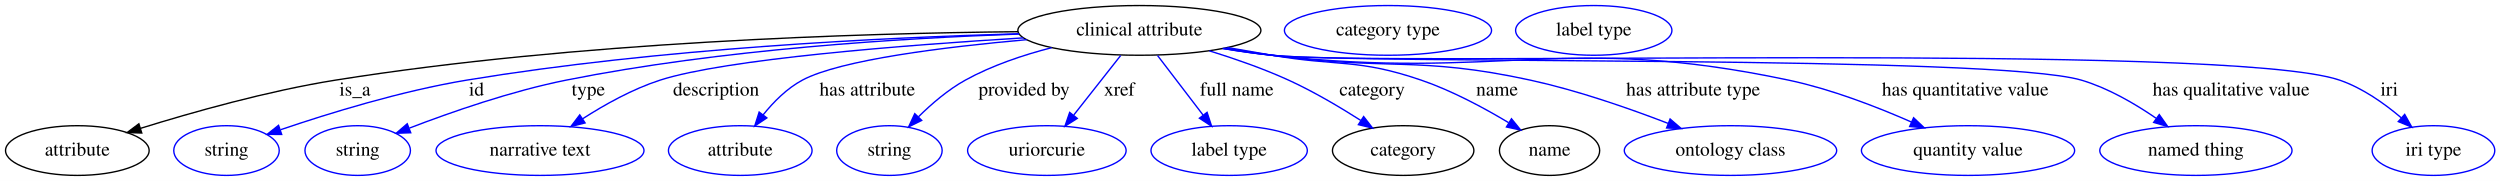
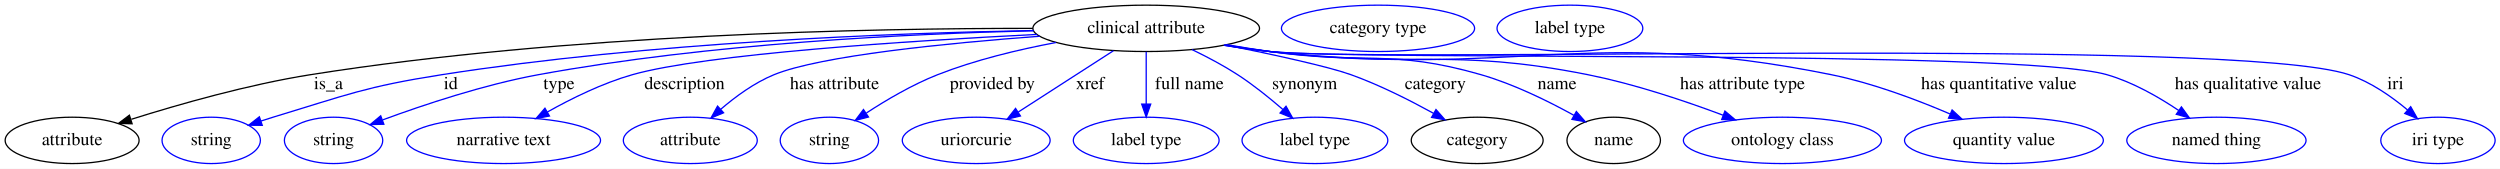
- <svg xmlns="http://www.w3.org/2000/svg" width="1810pt" height="131pt" viewBox="0.00 0.00 1810.19 131.00">
+ <svg xmlns="http://www.w3.org/2000/svg" width="1941pt" height="131pt" viewBox="0.00 0.00 1941.19 131.00">
  <g id="graph0" class="graph" transform="scale(1 1) rotate(0) translate(4 127)">
-     <polygon fill="white" stroke="transparent" points="-4,4 -4,-127 1806.19,-127 1806.19,4 -4,4" />
+     <polygon fill="white" stroke="transparent" points="-4,4 -4,-127 1937.19,-127 1937.19,4 -4,4" />
    <g id="node1" class="node">
-       <ellipse fill="none" stroke="black" cx="821" cy="-105" rx="87.99" ry="18" />
-       <text text-anchor="middle" x="821" y="-101.3" font-family="Times,serif" font-size="14.00">clinical attribute</text>
+       <ellipse fill="none" stroke="black" cx="886" cy="-105" rx="87.99" ry="18" />
+       <text text-anchor="middle" x="886" y="-101.3" font-family="Times,serif" font-size="14.00">clinical attribute</text>
    </g>
    <g id="node2" class="node">
      <ellipse fill="none" stroke="black" cx="52" cy="-18" rx="51.99" ry="18" />
      <text text-anchor="middle" x="52" y="-14.3" font-family="Times,serif" font-size="14.00">attribute</text>
    </g>
    <g id="edge1" class="edge">
-       <path fill="none" stroke="black" d="M733.15,-104.06C618.7,-102.92 412.68,-96.69 239,-69 189.95,-61.18 135.21,-45.72 97.69,-34.06" />
-       <polygon fill="black" stroke="black" points="98.65,-30.69 88.06,-31.03 96.55,-37.37 98.65,-30.69" />
-       <text text-anchor="middle" x="253" y="-57.8" font-family="Times,serif" font-size="14.00">is_a</text>
+       <path fill="none" stroke="black" d="M798,-104.98C672.64,-105.08 435.79,-100.47 237,-69 188.79,-61.37 135.07,-46.06 98,-34.39" />
+       <polygon fill="black" stroke="black" points="98.59,-30.9 88,-31.2 96.47,-37.57 98.59,-30.9" />
+       <text text-anchor="middle" x="251" y="-57.8" font-family="Times,serif" font-size="14.00">is_a</text>
    </g>
    <g id="node3" class="node">
      <ellipse fill="none" stroke="blue" cx="160" cy="-18" rx="38.19" ry="18" />
      <text text-anchor="middle" x="160" y="-14.3" font-family="Times,serif" font-size="14.00">string</text>
    </g>
    <g id="edge2" class="edge">
-       <path fill="none" stroke="blue" d="M733.78,-102.57C635.88,-99.84 472.61,-91.93 334,-69 286.72,-61.18 234.05,-44.94 199.17,-33.09" />
-       <polygon fill="blue" stroke="blue" points="199.97,-29.66 189.38,-29.71 197.69,-36.28 199.97,-29.66" />
-       <text text-anchor="middle" x="341" y="-57.8" font-family="Times,serif" font-size="14.00">id</text>
+       <path fill="none" stroke="blue" d="M798.3,-103.31C689.81,-101.33 499.76,-94.18 339,-69 279.68,-59.71 265.47,-53.37 208,-36 204.91,-35.07 201.72,-34.05 198.53,-33" />
+       <polygon fill="blue" stroke="blue" points="199.64,-29.68 189.04,-29.78 197.39,-36.31 199.64,-29.68" />
+       <text text-anchor="middle" x="346" y="-57.8" font-family="Times,serif" font-size="14.00">id</text>
    </g>
    <g id="node4" class="node">
      <ellipse fill="none" stroke="blue" cx="255" cy="-18" rx="38.19" ry="18" />
      <text text-anchor="middle" x="255" y="-14.3" font-family="Times,serif" font-size="14.00">string</text>
    </g>
    <g id="edge3" class="edge">
-       <path fill="none" stroke="blue" d="M733.96,-102.36C649.43,-99.43 517.85,-91.34 406,-69 366.34,-61.08 322.64,-45.86 292.5,-34.28" />
-       <polygon fill="blue" stroke="blue" points="293.41,-30.88 282.82,-30.51 290.87,-37.4 293.41,-30.88" />
-       <text text-anchor="middle" x="422" y="-57.8" font-family="Times,serif" font-size="14.00">type</text>
+       <path fill="none" stroke="blue" d="M798.72,-103.12C703.45,-100.87 546.74,-93.36 414,-69 371.75,-61.25 325.04,-45.67 293.24,-33.96" />
+       <polygon fill="blue" stroke="blue" points="294.06,-30.53 283.47,-30.3 291.61,-37.08 294.06,-30.53" />
+       <text text-anchor="middle" x="430" y="-57.8" font-family="Times,serif" font-size="14.00">type</text>
    </g>
    <g id="node5" class="node">
      <ellipse fill="none" stroke="blue" cx="387" cy="-18" rx="75.29" ry="18" />
      <text text-anchor="middle" x="387" y="-14.3" font-family="Times,serif" font-size="14.00">narrative text</text>
    </g>
    <g id="edge4" class="edge">
-       <path fill="none" stroke="blue" d="M737.07,-99.58C650.38,-94.29 521.26,-84.2 474,-69 454.12,-62.61 433.8,-51.25 417.79,-40.97" />
-       <polygon fill="blue" stroke="blue" points="419.65,-38 409.38,-35.41 415.79,-43.84 419.65,-38" />
-       <text text-anchor="middle" x="514.5" y="-57.8" font-family="Times,serif" font-size="14.00">description</text>
+       <path fill="none" stroke="blue" d="M801.29,-100.29C702.09,-95.3 544.04,-85.13 487,-69 463.88,-62.46 439.75,-50.56 420.98,-40.01" />
+       <polygon fill="blue" stroke="blue" points="422.64,-36.93 412.22,-34.97 419.14,-42.99 422.64,-36.93" />
+       <text text-anchor="middle" x="527.5" y="-57.8" font-family="Times,serif" font-size="14.00">description</text>
    </g>
    <g id="node6" class="node">
      <ellipse fill="none" stroke="blue" cx="532" cy="-18" rx="51.99" ry="18" />
      <text text-anchor="middle" x="532" y="-14.3" font-family="Times,serif" font-size="14.00">attribute</text>
    </g>
    <g id="edge5" class="edge">
-       <path fill="none" stroke="blue" d="M739.52,-98.29C679.78,-92.99 604.51,-83.68 577,-69 565.84,-63.05 556.07,-53.18 548.51,-43.78" />
-       <polygon fill="blue" stroke="blue" points="551.27,-41.63 542.46,-35.75 545.68,-45.85 551.27,-41.63" />
-       <text text-anchor="middle" x="624" y="-57.8" font-family="Times,serif" font-size="14.00">has attribute</text>
+       <path fill="none" stroke="blue" d="M803.47,-98.88C731.55,-93.53 633.25,-83.82 597,-69 581.79,-62.78 567.09,-52.01 555.52,-42.06" />
+       <polygon fill="blue" stroke="blue" points="557.84,-39.43 548.05,-35.36 553.16,-44.64 557.84,-39.43" />
+       <text text-anchor="middle" x="644" y="-57.8" font-family="Times,serif" font-size="14.00">has attribute</text>
    </g>
    <g id="node7" class="node">
      <ellipse fill="none" stroke="blue" cx="640" cy="-18" rx="38.19" ry="18" />
      <text text-anchor="middle" x="640" y="-14.3" font-family="Times,serif" font-size="14.00">string</text>
    </g>
    <g id="edge6" class="edge">
-       <path fill="none" stroke="blue" d="M757.55,-92.5C736.8,-87.17 714.18,-79.59 695,-69 682.52,-62.11 670.56,-51.86 661.01,-42.42" />
-       <polygon fill="blue" stroke="blue" points="663.38,-39.84 653.9,-35.12 658.36,-44.72 663.38,-39.84" />
-       <text text-anchor="middle" x="737.5" y="-57.8" font-family="Times,serif" font-size="14.00">provided by</text>
+       <path fill="none" stroke="blue" d="M815.96,-93.99C786.88,-88.53 753.18,-80.48 724,-69 704.59,-61.36 684.46,-49.54 668.77,-39.3" />
+       <polygon fill="blue" stroke="blue" points="670.35,-36.15 660.09,-33.51 666.46,-41.97 670.35,-36.15" />
+       <text text-anchor="middle" x="766.5" y="-57.8" font-family="Times,serif" font-size="14.00">provided by</text>
    </g>
    <g id="node8" class="node">
      <ellipse fill="none" stroke="blue" cx="754" cy="-18" rx="57.39" ry="18" />
      <text text-anchor="middle" x="754" y="-14.3" font-family="Times,serif" font-size="14.00">uriorcurie</text>
    </g>
    <g id="edge7" class="edge">
-       <path fill="none" stroke="blue" d="M807.44,-86.8C797.68,-74.43 784.39,-57.55 773.49,-43.74" />
-       <polygon fill="blue" stroke="blue" points="776.02,-41.28 767.08,-35.6 770.52,-45.62 776.02,-41.28" />
-       <text text-anchor="middle" x="806.5" y="-57.8" font-family="Times,serif" font-size="14.00">xref</text>
+       <path fill="none" stroke="blue" d="M860.54,-87.61C839.51,-74.07 809.51,-54.75 786.7,-40.06" />
+       <polygon fill="blue" stroke="blue" points="788.34,-36.95 778.03,-34.48 784.55,-42.84 788.34,-36.95" />
+       <text text-anchor="middle" x="842.5" y="-57.8" font-family="Times,serif" font-size="14.00">xref</text>
    </g>
    <g id="node9" class="node">
      <ellipse fill="none" stroke="blue" cx="886" cy="-18" rx="56.59" ry="18" />
      <text text-anchor="middle" x="886" y="-14.3" font-family="Times,serif" font-size="14.00">label type</text>
    </g>
    <g id="edge8" class="edge">
-       <path fill="none" stroke="blue" d="M834.15,-86.8C843.61,-74.43 856.51,-57.55 867.08,-43.74" />
-       <polygon fill="blue" stroke="blue" points="870.01,-45.67 873.3,-35.6 864.45,-41.41 870.01,-45.67" />
-       <text text-anchor="middle" x="891.5" y="-57.8" font-family="Times,serif" font-size="14.00">full name</text>
+       <path fill="none" stroke="blue" d="M886,-86.8C886,-75.16 886,-59.55 886,-46.24" />
+       <polygon fill="blue" stroke="blue" points="889.5,-46.18 886,-36.18 882.5,-46.18 889.5,-46.18" />
+       <text text-anchor="middle" x="919.5" y="-57.8" font-family="Times,serif" font-size="14.00">full name</text>
    </g>
    <g id="node10" class="node">
-       <ellipse fill="none" stroke="black" cx="1012" cy="-18" rx="51.19" ry="18" />
-       <text text-anchor="middle" x="1012" y="-14.3" font-family="Times,serif" font-size="14.00">category</text>
+       <ellipse fill="none" stroke="blue" cx="1017" cy="-18" rx="56.59" ry="18" />
+       <text text-anchor="middle" x="1017" y="-14.3" font-family="Times,serif" font-size="14.00">label type</text>
    </g>
    <g id="edge9" class="edge">
-       <path fill="none" stroke="blue" d="M871.64,-90.21C890.05,-84.52 910.79,-77.3 929,-69 947.04,-60.77 966.06,-49.52 981.34,-39.78" />
-       <polygon fill="blue" stroke="blue" points="983.38,-42.63 989.86,-34.25 979.57,-36.75 983.38,-42.63" />
-       <text text-anchor="middle" x="989.5" y="-57.8" font-family="Times,serif" font-size="14.00">category</text>
+       <path fill="none" stroke="blue" d="M921.57,-88.5C933.18,-82.91 945.93,-76.19 957,-69 969.23,-61.05 981.77,-50.95 992.21,-41.92" />
+       <polygon fill="blue" stroke="blue" points="994.56,-44.51 999.74,-35.27 989.93,-39.26 994.56,-44.51" />
+       <text text-anchor="middle" x="1009" y="-57.8" font-family="Times,serif" font-size="14.00">synonym</text>
+     </g>
+     <g id="node11" class="node">
+       <ellipse fill="none" stroke="black" cx="1143" cy="-18" rx="51.19" ry="18" />
+       <text text-anchor="middle" x="1143" y="-14.3" font-family="Times,serif" font-size="14.00">category</text>
+     </g>
+     <g id="edge10" class="edge">
+       <path fill="none" stroke="blue" d="M947.76,-92.08C984.44,-84.68 1027.17,-75.39 1045,-69 1067.14,-61.06 1090.67,-49.18 1109.12,-39" />
+       <polygon fill="blue" stroke="blue" points="1111,-41.96 1118,-34.01 1107.57,-35.85 1111,-41.96" />
+       <text text-anchor="middle" x="1110.5" y="-57.8" font-family="Times,serif" font-size="14.00">category</text>
+     </g>
+     <g id="node13" class="node">
+       <ellipse fill="none" stroke="black" cx="1249" cy="-18" rx="36.29" ry="18" />
+       <text text-anchor="middle" x="1249" y="-14.3" font-family="Times,serif" font-size="14.00">name</text>
+     </g>
+     <g id="edge11" class="edge">
+       <path fill="none" stroke="blue" d="M948.38,-92.34C959.56,-90.42 971.1,-88.56 982,-87 1054.58,-76.6 1075.54,-89.31 1146,-69 1171.39,-61.68 1198.19,-48.48 1218.08,-37.48" />
+       <polygon fill="blue" stroke="blue" points="1220,-40.42 1226.98,-32.45 1216.55,-34.32 1220,-40.42" />
+       <text text-anchor="middle" x="1205" y="-57.8" font-family="Times,serif" font-size="14.00">name</text>
+     </g>
+     <g id="node15" class="node">
+       <ellipse fill="none" stroke="blue" cx="1380" cy="-18" rx="76.89" ry="18" />
+       <text text-anchor="middle" x="1380" y="-14.3" font-family="Times,serif" font-size="14.00">ontology class</text>
+     </g>
+     <g id="edge12" class="edge">
+       <path fill="none" stroke="blue" d="M947.57,-92.13C958.98,-90.21 970.83,-88.39 982,-87 1091.22,-73.39 1121.04,-90.46 1229,-69 1265.01,-61.84 1304.35,-48.63 1333.84,-37.58" />
+       <polygon fill="blue" stroke="blue" points="1335.35,-40.76 1343.45,-33.93 1332.86,-34.21 1335.35,-40.76" />
+       <text text-anchor="middle" x="1349" y="-57.8" font-family="Times,serif" font-size="14.00">has attribute type</text>
+     </g>
+     <g id="node16" class="node">
+       <ellipse fill="none" stroke="blue" cx="1552" cy="-18" rx="77.19" ry="18" />
+       <text text-anchor="middle" x="1552" y="-14.3" font-family="Times,serif" font-size="14.00">quantity value</text>
+     </g>
+     <g id="edge13" class="edge">
+       <path fill="none" stroke="blue" d="M946.76,-91.97C958.42,-90.03 970.55,-88.24 982,-87 1174.8,-66.04 1227.89,-107.38 1418,-69 1449.83,-62.57 1484.11,-49.66 1510.03,-38.57" />
+       <polygon fill="blue" stroke="blue" points="1511.77,-41.63 1519.53,-34.43 1508.97,-35.22 1511.77,-41.63" />
+       <text text-anchor="middle" x="1548" y="-57.8" font-family="Times,serif" font-size="14.00">has quantitative value</text>
+     </g>
+     <g id="node17" class="node">
+       <ellipse fill="none" stroke="blue" cx="1717" cy="-18" rx="69.59" ry="18" />
+       <text text-anchor="middle" x="1717" y="-14.3" font-family="Times,serif" font-size="14.00">named thing</text>
+     </g>
+     <g id="edge14" class="edge">
+       <path fill="none" stroke="blue" d="M946.49,-91.89C958.23,-89.94 970.46,-88.17 982,-87 1053.87,-79.68 1562.55,-88.95 1632,-69 1651.99,-63.26 1672.15,-51.7 1687.82,-41.15" />
+       <polygon fill="blue" stroke="blue" points="1689.82,-44.02 1696.03,-35.43 1685.82,-38.27 1689.82,-44.02" />
+       <text text-anchor="middle" x="1741.5" y="-57.8" font-family="Times,serif" font-size="14.00">has qualitative value</text>
+     </g>
+     <g id="node18" class="node">
+       <ellipse fill="none" stroke="blue" cx="1889" cy="-18" rx="44.39" ry="18" />
+       <text text-anchor="middle" x="1889" y="-14.3" font-family="Times,serif" font-size="14.00">iri type</text>
+     </g>
+     <g id="edge15" class="edge">
+       <path fill="none" stroke="blue" d="M946.23,-91.88C958.04,-89.91 970.37,-88.15 982,-87 1074.68,-77.85 1731.72,-98.67 1820,-69 1836.79,-63.35 1852.97,-52.05 1865.44,-41.61" />
+       <polygon fill="blue" stroke="blue" points="1867.84,-44.17 1873.06,-34.95 1863.23,-38.89 1867.84,-44.17" />
+       <text text-anchor="middle" x="1856" y="-57.8" font-family="Times,serif" font-size="14.00">iri</text>
    </g>
    <g id="node12" class="node">
-       <ellipse fill="none" stroke="black" cx="1118" cy="-18" rx="36.29" ry="18" />
-       <text text-anchor="middle" x="1118" y="-14.3" font-family="Times,serif" font-size="14.00">name</text>
-     </g>
-     <g id="edge10" class="edge">
-       <path fill="none" stroke="blue" d="M884.75,-92.62C895.51,-90.72 906.57,-88.79 917,-87 964.95,-78.76 978.95,-84.73 1025,-69 1047.3,-61.38 1070.66,-48.8 1088.39,-38.16" />
-       <polygon fill="blue" stroke="blue" points="1090.42,-41.03 1097.11,-32.82 1086.76,-35.06 1090.42,-41.03" />
-       <text text-anchor="middle" x="1080" y="-57.8" font-family="Times,serif" font-size="14.00">name</text>
+       <ellipse fill="none" stroke="blue" cx="1066" cy="-105" rx="74.99" ry="18" />
+       <text text-anchor="middle" x="1066" y="-101.3" font-family="Times,serif" font-size="14.00">category type</text>
    </g>
    <g id="node14" class="node">
-       <ellipse fill="none" stroke="blue" cx="1249" cy="-18" rx="76.89" ry="18" />
-       <text text-anchor="middle" x="1249" y="-14.3" font-family="Times,serif" font-size="14.00">ontology class</text>
-     </g>
-     <g id="edge11" class="edge">
-       <path fill="none" stroke="blue" d="M883.11,-92.26C894.36,-90.34 906.01,-88.5 917,-87 999.72,-75.71 1022.4,-86.73 1104,-69 1138.21,-61.56 1175.53,-48.57 1203.74,-37.7" />
-       <polygon fill="blue" stroke="blue" points="1205.28,-40.86 1213.32,-33.95 1202.73,-34.34 1205.28,-40.86" />
-       <text text-anchor="middle" x="1222" y="-57.8" font-family="Times,serif" font-size="14.00">has attribute type</text>
-     </g>
-     <g id="node15" class="node">
-       <ellipse fill="none" stroke="blue" cx="1421" cy="-18" rx="77.19" ry="18" />
-       <text text-anchor="middle" x="1421" y="-14.3" font-family="Times,serif" font-size="14.00">quantity value</text>
-     </g>
-     <g id="edge12" class="edge">
-       <path fill="none" stroke="blue" d="M882.02,-91.99C893.6,-90.06 905.64,-88.27 917,-87 1082.37,-68.45 1128.16,-103.31 1291,-69 1321.84,-62.5 1354.98,-49.66 1380.07,-38.62" />
-       <polygon fill="blue" stroke="blue" points="1381.59,-41.77 1389.28,-34.49 1378.72,-35.39 1381.59,-41.77" />
-       <text text-anchor="middle" x="1419" y="-57.8" font-family="Times,serif" font-size="14.00">has quantitative value</text>
-     </g>
-     <g id="node16" class="node">
-       <ellipse fill="none" stroke="blue" cx="1586" cy="-18" rx="69.59" ry="18" />
-       <text text-anchor="middle" x="1586" y="-14.3" font-family="Times,serif" font-size="14.00">named thing</text>
-     </g>
-     <g id="edge13" class="edge">
-       <path fill="none" stroke="blue" d="M881.49,-91.92C893.23,-89.96 905.46,-88.19 917,-87 981.79,-80.3 1440.51,-87.41 1503,-69 1522.42,-63.28 1541.93,-51.88 1557.15,-41.41" />
-       <polygon fill="blue" stroke="blue" points="1559.47,-44.06 1565.58,-35.41 1555.4,-38.36 1559.47,-44.06" />
-       <text text-anchor="middle" x="1611.5" y="-57.8" font-family="Times,serif" font-size="14.00">has qualitative value</text>
-     </g>
-     <g id="node17" class="node">
-       <ellipse fill="none" stroke="blue" cx="1758" cy="-18" rx="44.39" ry="18" />
-       <text text-anchor="middle" x="1758" y="-14.3" font-family="Times,serif" font-size="14.00">iri type</text>
-     </g>
-     <g id="edge14" class="edge">
-       <path fill="none" stroke="blue" d="M881.23,-91.89C893.04,-89.93 905.37,-88.16 917,-87 1002.48,-78.49 1608.68,-96.73 1690,-69 1706.61,-63.34 1722.56,-52.03 1734.83,-41.6" />
-       <polygon fill="blue" stroke="blue" points="1737.18,-44.19 1742.34,-34.94 1732.53,-38.96 1737.18,-44.19" />
-       <text text-anchor="middle" x="1726" y="-57.8" font-family="Times,serif" font-size="14.00">iri</text>
-     </g>
-     <g id="node11" class="node">
-       <ellipse fill="none" stroke="blue" cx="1001" cy="-105" rx="74.99" ry="18" />
-       <text text-anchor="middle" x="1001" y="-101.3" font-family="Times,serif" font-size="14.00">category type</text>
-     </g>
-     <g id="node13" class="node">
-       <ellipse fill="none" stroke="blue" cx="1150" cy="-105" rx="56.59" ry="18" />
-       <text text-anchor="middle" x="1150" y="-101.3" font-family="Times,serif" font-size="14.00">label type</text>
+       <ellipse fill="none" stroke="blue" cx="1215" cy="-105" rx="56.59" ry="18" />
+       <text text-anchor="middle" x="1215" y="-101.3" font-family="Times,serif" font-size="14.00">label type</text>
    </g>
  </g>
</svg>
